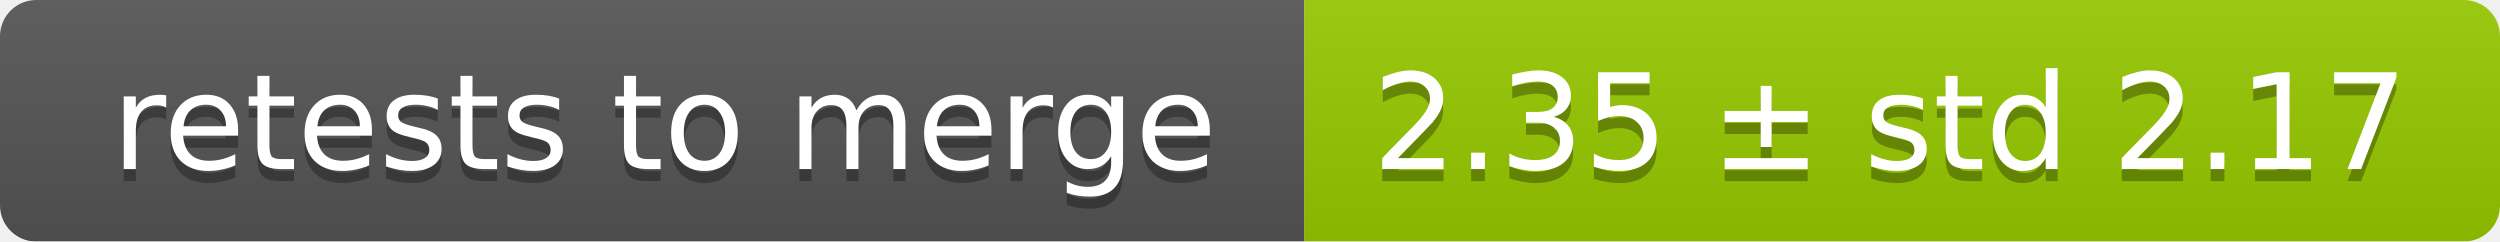
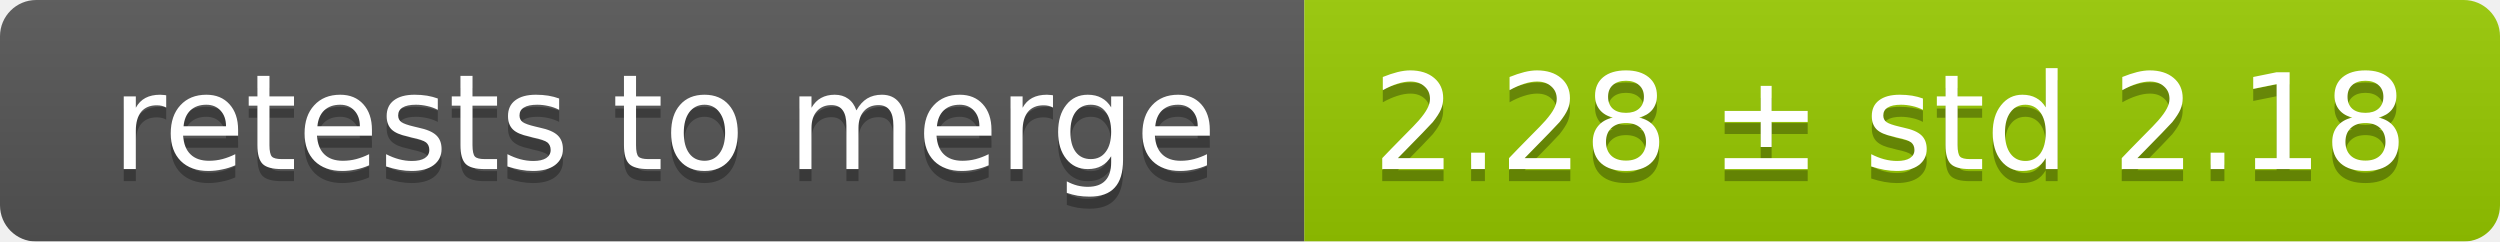
<svg xmlns="http://www.w3.org/2000/svg" width="207" height="20">
  <linearGradient id="smooth" x2="0" y2="100%">
    <stop offset="0" stop-color="#bbb" stop-opacity=".1" />
    <stop offset="1" stop-opacity=".1" />
  </linearGradient>
  <mask id="round">
    <rect width="207" height="20" rx="3" fill="#fff" />
  </mask>
  <g mask="url(#round)">
    <rect width="108" height="20" fill="#555" />
    <rect x="108" width="99" height="20" fill="#97ca00" />
    <rect width="207" height="20" fill="url(#smooth)" />
  </g>
  <g fill="#fff" text-anchor="middle" font-family="DejaVu Sans,Verdana,Geneva,sans-serif" font-size="11">
    <text x="55" y="15" fill="#010101" fill-opacity=".3">retests to merge</text>
    <text x="55" y="14">retests to merge</text>
-     <text x="156.5" y="15" fill="#010101" fill-opacity=".3">2.35 ± std 2.17</text>
-     <text x="156.5" y="14">2.35 ± std 2.17</text>
+     <text x="156.5" y="15" fill="#010101" fill-opacity=".3">2.28 ± std 2.18</text>
+     <text x="156.5" y="14">2.28 ± std 2.18</text>
  </g>
</svg>
